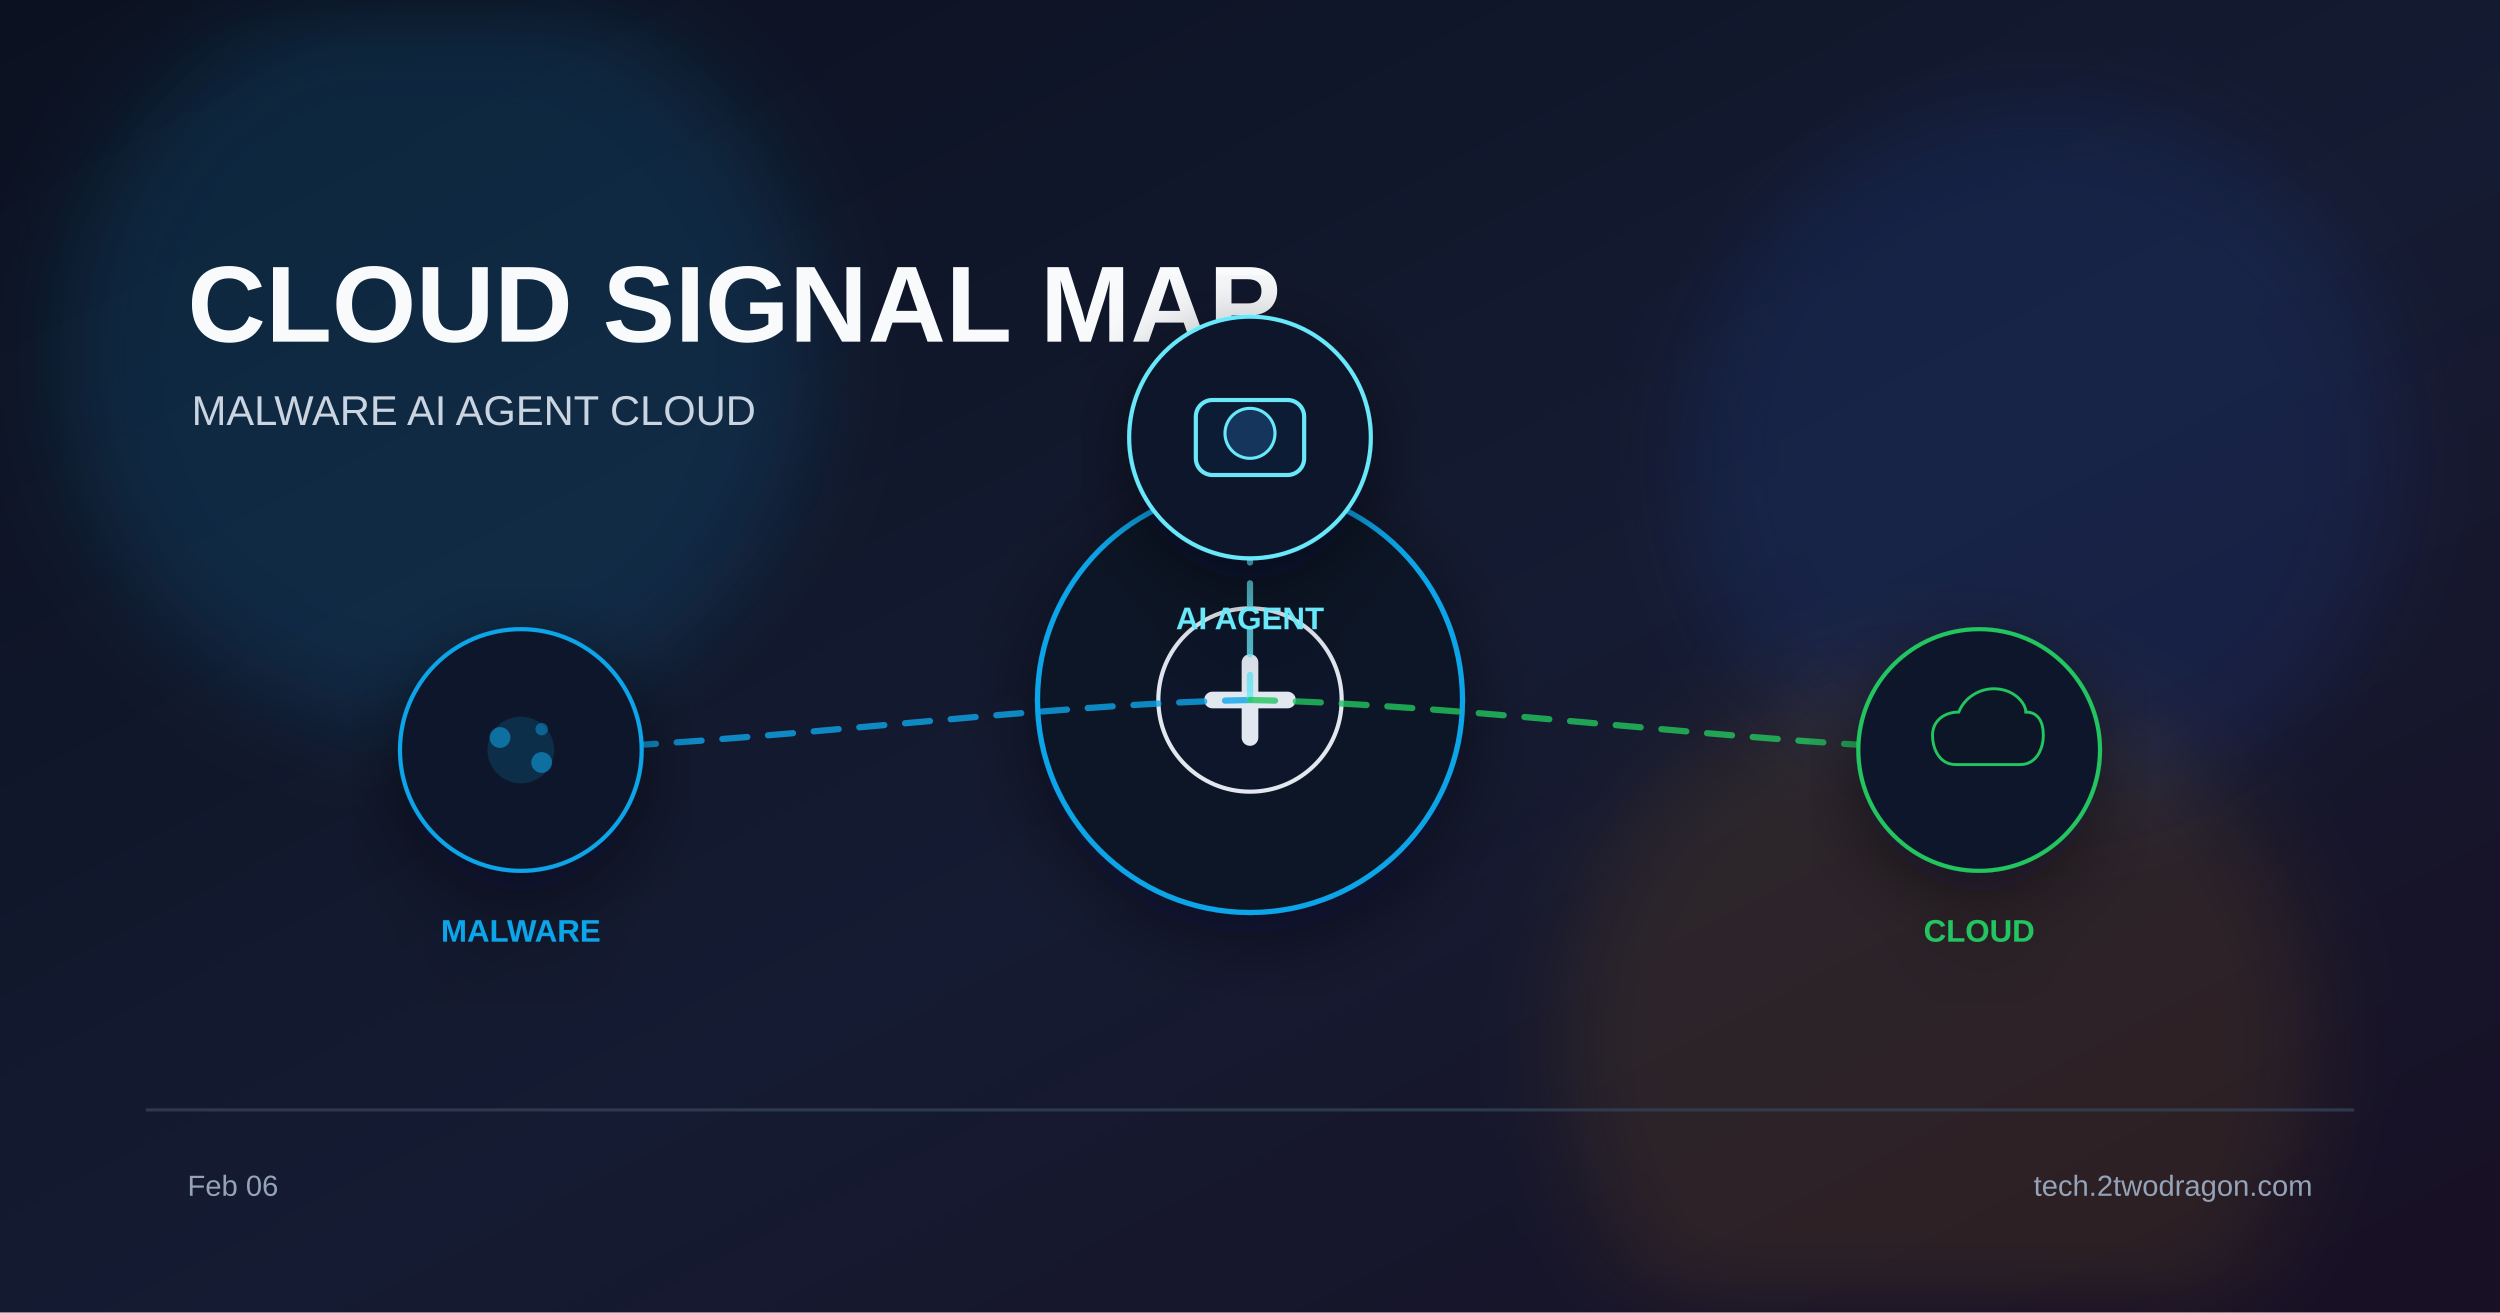
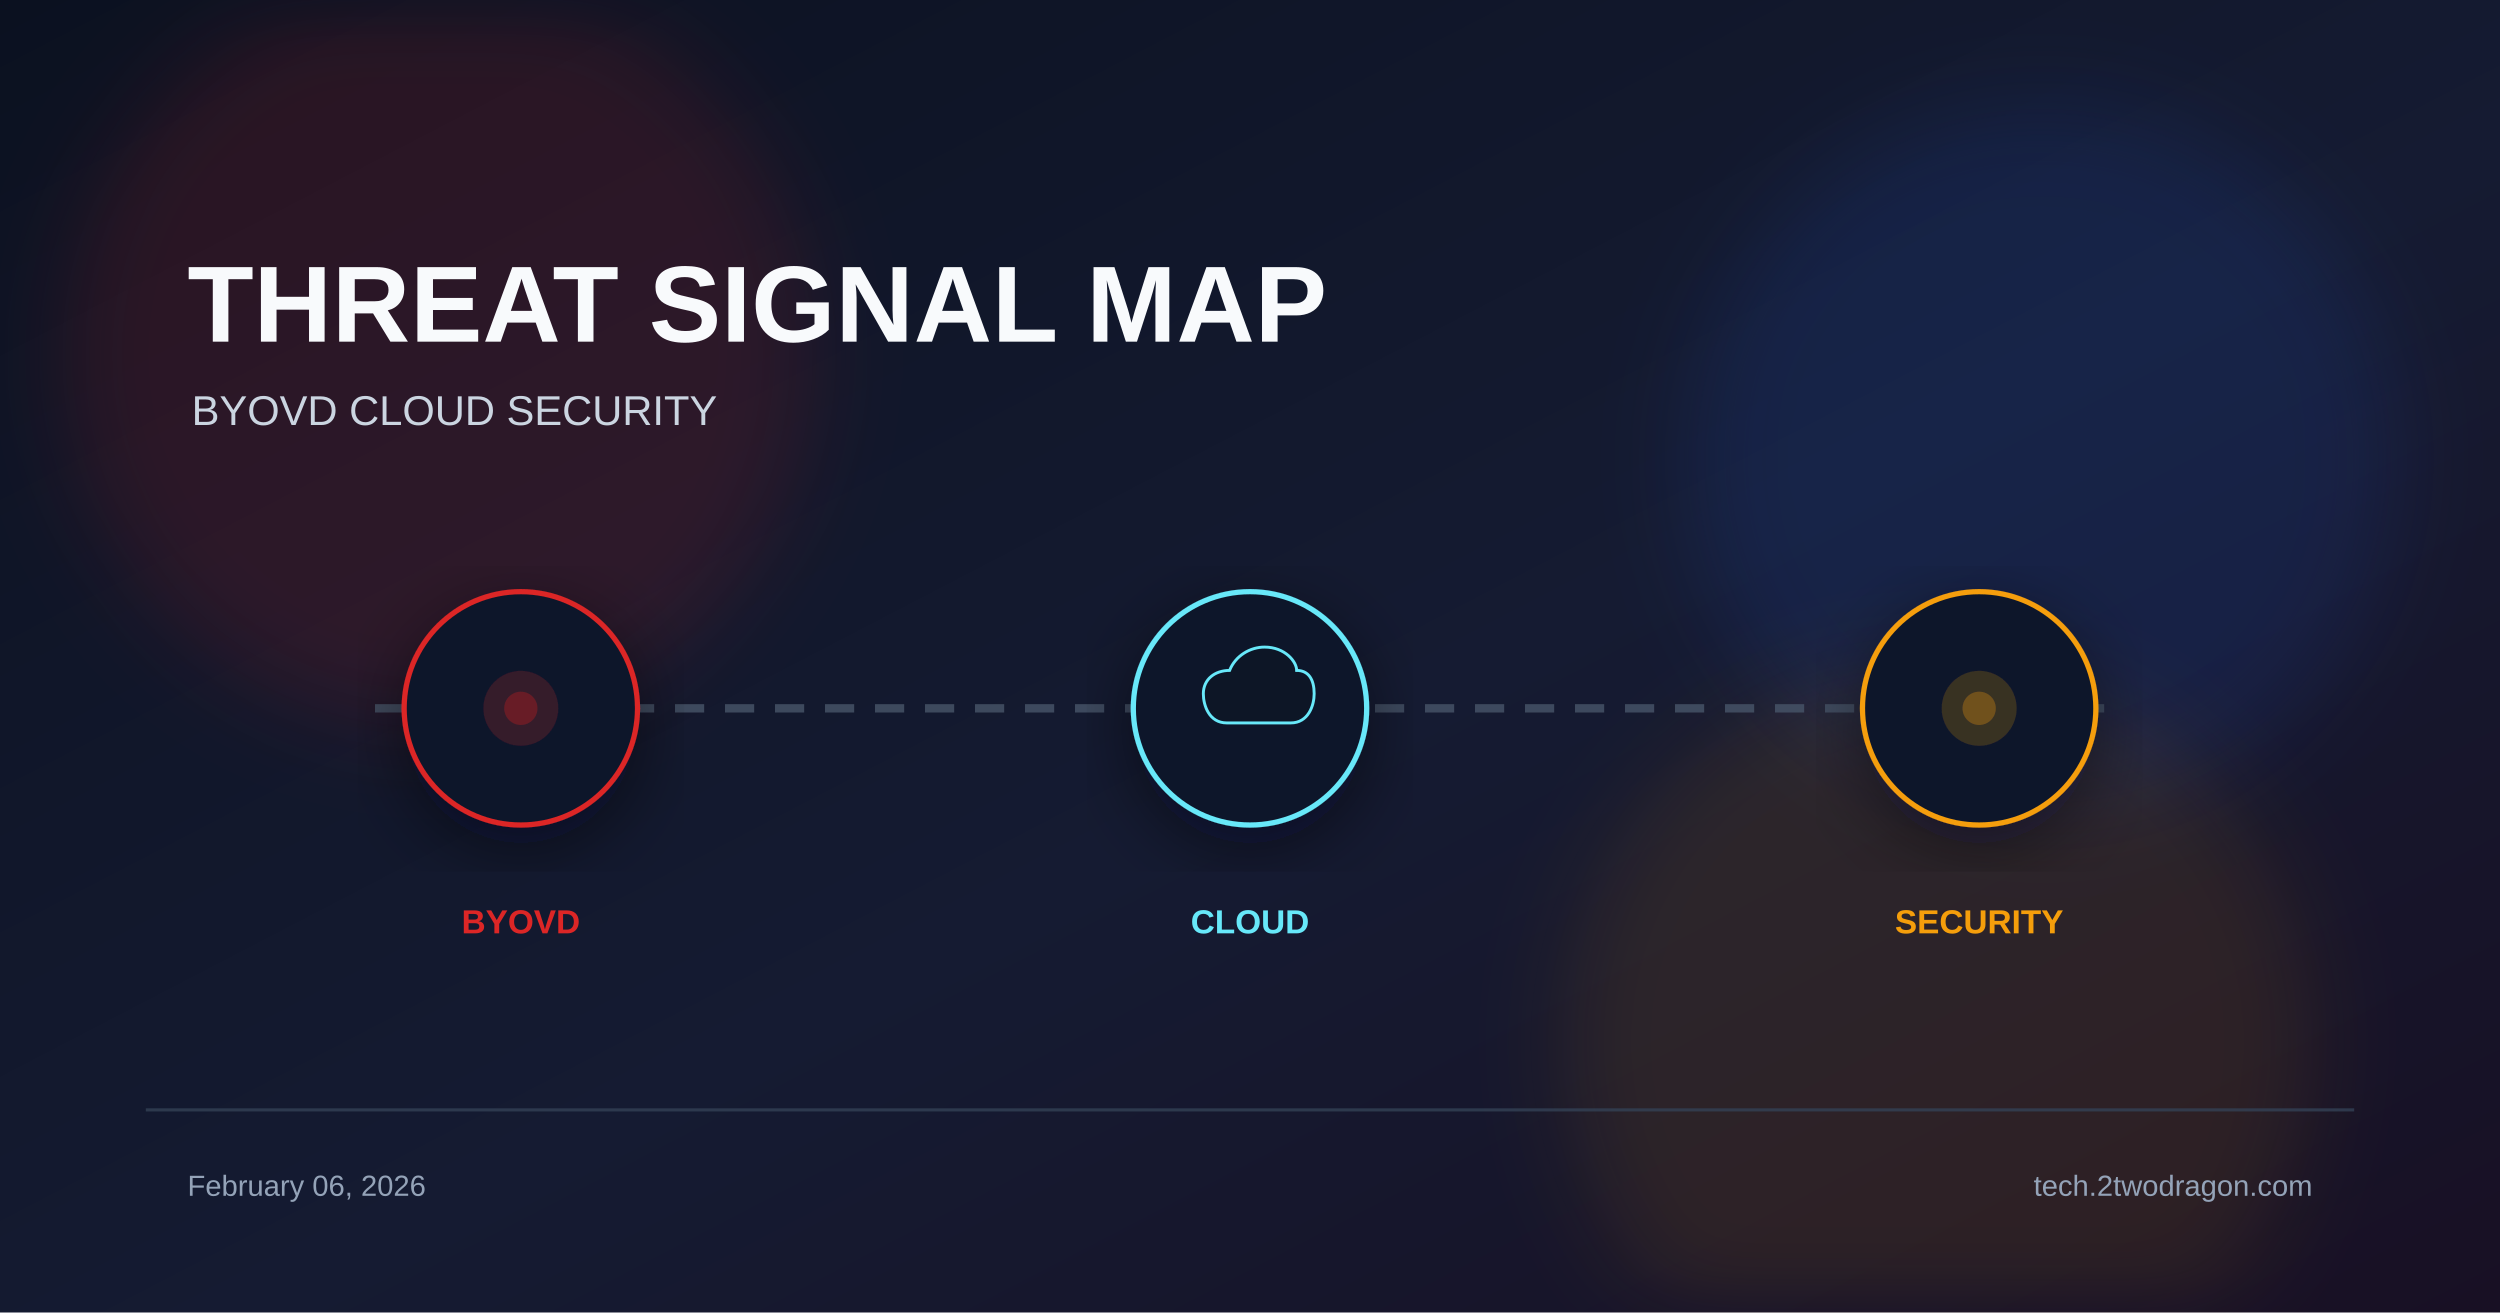
<svg xmlns="http://www.w3.org/2000/svg" viewBox="0 0 1200 630">
  <defs>
    <linearGradient id="bg" x1="0%" y1="0%" x2="100%" y2="100%">
      <stop offset="0%" stop-color="#0b1120" />
      <stop offset="55%" stop-color="#151b32" />
      <stop offset="100%" stop-color="#181024" />
    </linearGradient>
    <filter id="glow" x="-40%" y="-40%" width="180%" height="180%">
      <feGaussianBlur stdDeviation="22" />
    </filter>
    <filter id="shadow" x="-20%" y="-20%" width="140%" height="140%">
      <feDropShadow dx="0" dy="10" stdDeviation="18" flood-color="#020617" flood-opacity="0.5" />
    </filter>
  </defs>
  <rect width="1200" height="630" fill="url(#bg)" />
-   <circle cx="210" cy="170" r="180" fill="#0ea5e9" opacity="0.14" filter="url(#glow)" />
+   <circle cx="210" cy="170" r="180" fill="#dc2626" opacity="0.14" filter="url(#glow)" />
  <circle cx="980" cy="220" r="170" fill="#2563eb" opacity="0.12" filter="url(#glow)" />
-   <circle cx="930" cy="500" r="180" fill="#f59e0b" opacity="0.10" filter="url(#glow)" />
-   <text x="90" y="164" font-family="Arial, sans-serif" font-size="52" font-weight="700" fill="#f8fafc">CLOUD SIGNAL MAP</text>
-   <text x="92" y="204" font-family="Arial, sans-serif" font-size="20" fill="#cbd5e1">MALWARE  AI AGENT  CLOUD</text>
-   <g transform="translate(600 336)" filter="url(#shadow)">
-     <circle r="102" fill="#111827" stroke="#0ea5e9" stroke-width="2.5" />
-     <circle r="44" fill="#0f172a" stroke="#e2e8f0" stroke-width="2" />
-     <path d="M-18 0 h36" stroke="#e2e8f0" stroke-width="8" stroke-linecap="round" />
-     <path d="M0 -18 v36" stroke="#e2e8f0" stroke-width="8" stroke-linecap="round" />
+   <circle cx="930" cy="500" r="180" fill="#f59e0b" opacity="0.1" filter="url(#glow)" />
+   <text x="90" y="164" font-family="Arial, sans-serif" font-size="52" font-weight="700" fill="#f8fafc">THREAT SIGNAL MAP</text>
+   <text x="92" y="204" font-family="Arial, sans-serif" font-size="20" fill="#cbd5e1">BYOVD  CLOUD  SECURITY</text>
+   <line x1="180" y1="340" x2="1020" y2="340" stroke="#475569" stroke-width="4" stroke-dasharray="14 10" opacity="0.8" />
+   <g transform="translate(250 340)" filter="url(#shadow)">
+     <circle r="56" fill="#0f172a" stroke="#dc2626" stroke-width="2.5" />
+     <circle r="18" fill="#dc2626" opacity="0.18" />
+     <circle r="8" fill="#dc2626" opacity="0.3" />
  </g>
-   <path d="M600 336 C495 338 355 358 250 360" fill="none" stroke="#0ea5e9" stroke-width="3" stroke-dasharray="12 10" stroke-linecap="round" opacity="0.8" />
-   <path d="M600 336 C600 323 600 223 600 210" fill="none" stroke="#67e8f9" stroke-width="3" stroke-dasharray="12 10" stroke-linecap="round" opacity="0.8" />
-   <path d="M600 336 C705 338 845 358 950 360" fill="none" stroke="#22c55e" stroke-width="3" stroke-dasharray="12 10" stroke-linecap="round" opacity="0.8" />
-   <g transform="translate(250 360)" filter="url(#shadow)">
-     <circle r="58" fill="#0f172a" stroke="#0ea5e9" stroke-width="2" />
-     <circle r="16" fill="#0ea5e9" opacity="0.16" />
-     <circle cx="-10" cy="-6" r="5" fill="#0ea5e9" opacity="0.55" />
-     <circle cx="10" cy="6" r="5" fill="#0ea5e9" opacity="0.55" />
-     <circle cx="10" cy="-10" r="3" fill="#0ea5e9" opacity="0.45" />
-     <text x="0" y="92" font-family="Arial, sans-serif" font-size="15" font-weight="700" fill="#0ea5e9" text-anchor="middle">MALWARE</text>
+   <text x="250" y="448" font-family="Arial, sans-serif" font-size="16" font-weight="700" fill="#dc2626" text-anchor="middle">BYOVD</text>
+   <g transform="translate(600 340)" filter="url(#shadow)">
+     <circle r="56" fill="#0f172a" stroke="#67e8f9" stroke-width="2.5" />
+     <path d="M-16 10 C-28 10 -32 -2 -32 -10 C-32 -20 -24 -26 -14 -26 C-10 -36 0 -42 10 -42 C24 -42 32 -32 32 -26 C40 -26 44 -20 44 -10 C44 -2 40 10 28 10 Z" fill="#0b1628" stroke="#67e8f9" stroke-width="2" transform="scale(0.7)" />
  </g>
-   <g transform="translate(600 210)" filter="url(#shadow)">
-     <circle r="58" fill="#0f172a" stroke="#67e8f9" stroke-width="2" />
-     <rect x="-26" y="-18" width="52" height="36" rx="8" fill="#111c35" stroke="#67e8f9" stroke-width="2" />
-     <circle cx="0" cy="-2" r="12" fill="#12345c" stroke="#67e8f9" stroke-width="1.5" />
-     <text x="0" y="92" font-family="Arial, sans-serif" font-size="15" font-weight="700" fill="#67e8f9" text-anchor="middle">AI AGENT</text>
+   <text x="600" y="448" font-family="Arial, sans-serif" font-size="16" font-weight="700" fill="#67e8f9" text-anchor="middle">CLOUD</text>
+   <g transform="translate(950 340)" filter="url(#shadow)">
+     <circle r="56" fill="#0f172a" stroke="#f59e0b" stroke-width="2.5" />
+     <circle r="18" fill="#f59e0b" opacity="0.18" />
+     <circle r="8" fill="#f59e0b" opacity="0.3" />
  </g>
-   <g transform="translate(950 360)" filter="url(#shadow)">
-     <circle r="58" fill="#0f172a" stroke="#22c55e" stroke-width="2" />
-     <path d="M-16 10 C-28 10 -32 -2 -32 -10 C-32 -20 -24 -26 -14 -26 C-10 -36 0 -42 10 -42 C24 -42 32 -32 32 -26 C40 -26 44 -20 44 -10 C44 -2 40 10 28 10 Z" fill="#0b1628" stroke="#22c55e" stroke-width="2" transform="scale(0.7)" />
-     <text x="0" y="92" font-family="Arial, sans-serif" font-size="15" font-weight="700" fill="#22c55e" text-anchor="middle">CLOUD</text>
-   </g>
+   <text x="950" y="448" font-family="Arial, sans-serif" font-size="16" font-weight="700" fill="#f59e0b" text-anchor="middle">SECURITY</text>
  <rect x="70" y="532" width="1060" height="1.5" fill="#334155" opacity="0.8" />
-   <text x="90" y="574" font-family="Arial, sans-serif" font-size="14" fill="#94a3b8">Feb 06</text>
+   <text x="90" y="574" font-family="Arial, sans-serif" font-size="14" fill="#94a3b8">February 06, 2026</text>
  <text x="1110" y="574" font-family="Arial, sans-serif" font-size="14" fill="#94a3b8" text-anchor="end">tech.2twodragon.com</text>
</svg>
